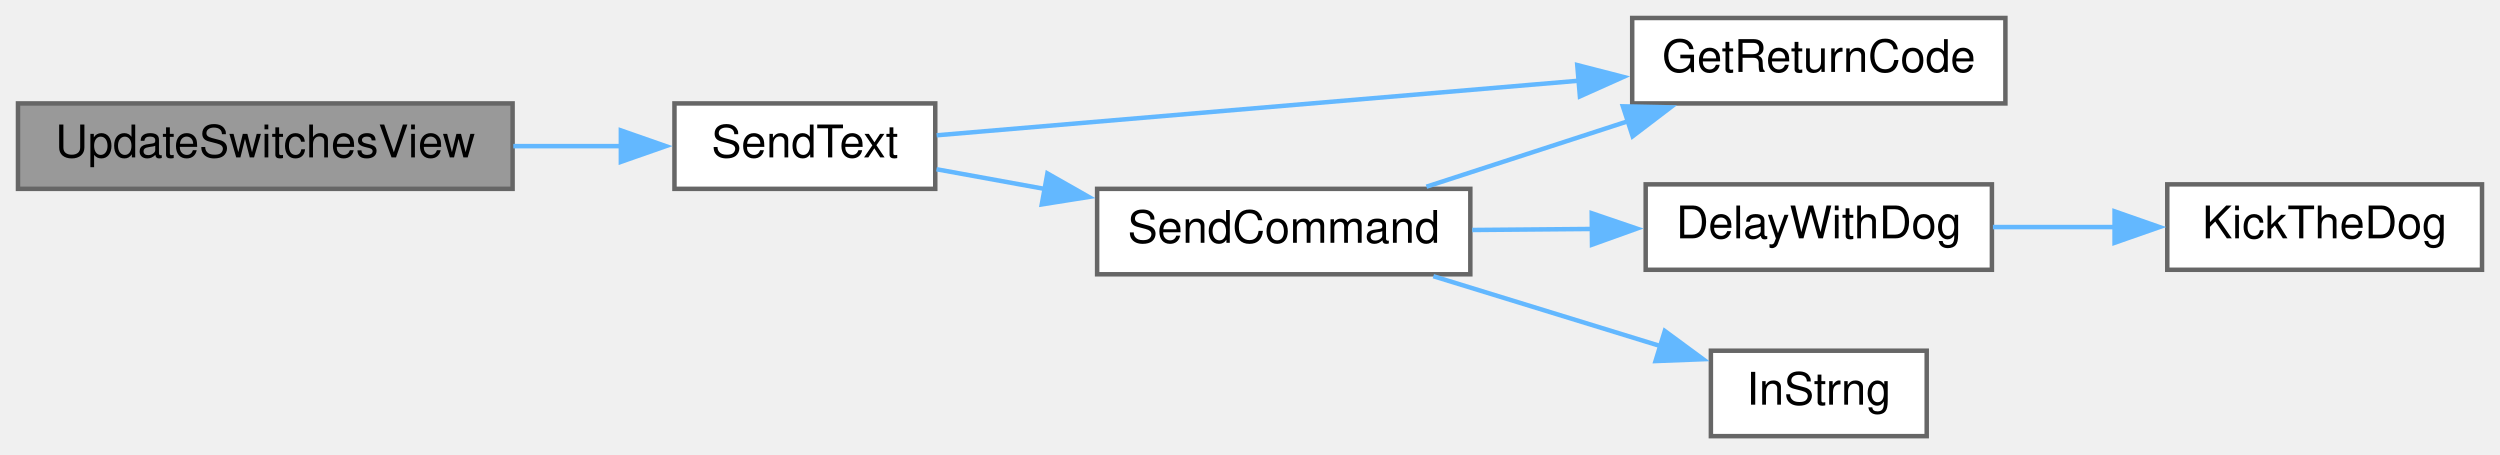
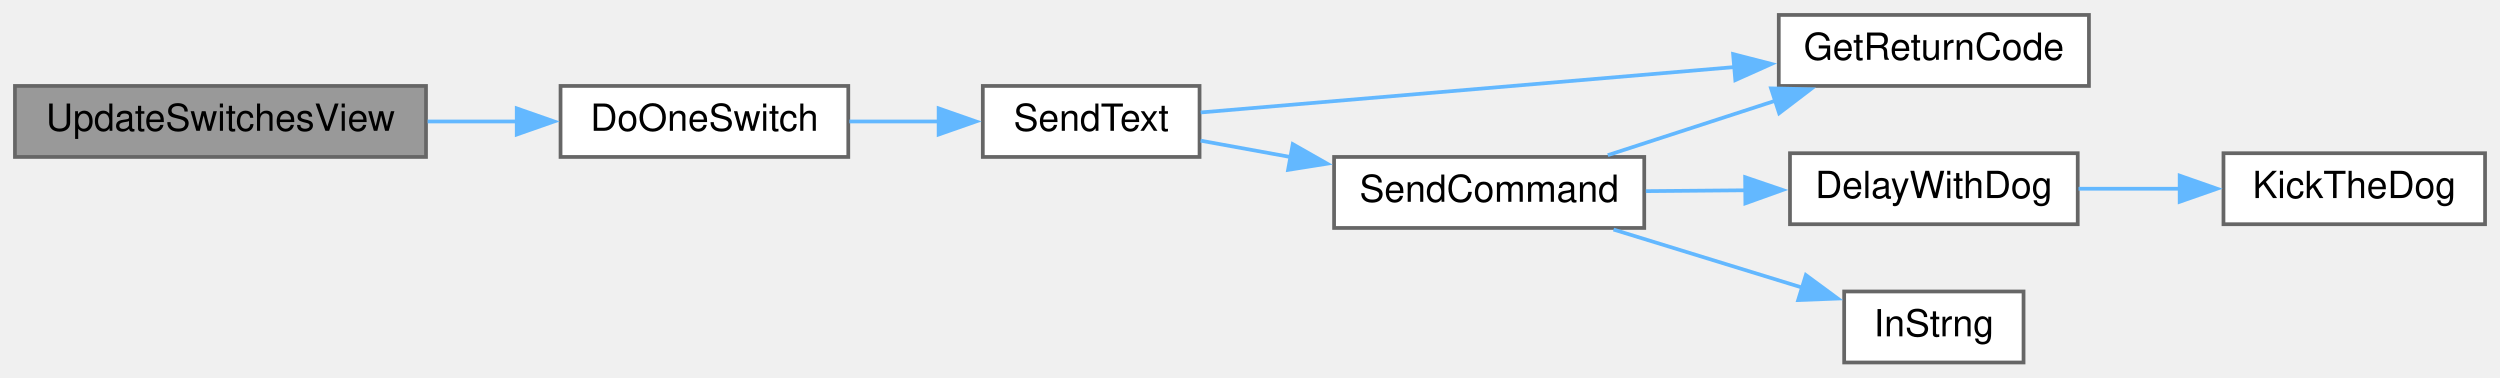
- <svg xmlns="http://www.w3.org/2000/svg" xmlns:xlink="http://www.w3.org/1999/xlink" width="556pt" height="101pt" viewBox="0.00 0.00 556.00 101.00">
+ <svg xmlns="http://www.w3.org/2000/svg" xmlns:xlink="http://www.w3.org/1999/xlink" width="669pt" height="101pt" viewBox="0.00 0.00 669.00 101.00">
  <g id="graph0" class="graph" transform="scale(1 1) rotate(0) translate(4 97)">
    <g id="node1" class="node">
      <g id="a_node1">
        <a xlink:title=" ">
          <polygon fill="#999999" stroke="#666666" points="110,-74 0,-74 0,-55 110,-55 110,-74" />
          <text text-anchor="middle" x="55" y="-62" font-family="Helvetica,sans-Serif" font-size="10.00">UpdateSwitchesView</text>
        </a>
      </g>
    </g>
    <g id="node2" class="node">
      <g id="a_node2">
-         <a xlink:href="Nextion_8h.html#afe513398f72d5e48f691830a1ef6eb42" target="_top" xlink:title=" ">
-           <polygon fill="white" stroke="#666666" points="204,-74 146,-74 146,-55 204,-55 204,-74" />
-           <text text-anchor="middle" x="175" y="-62" font-family="Helvetica,sans-Serif" font-size="10.00">SendText</text>
+         <a xlink:href="TransmitterCode_2src_2main_8cpp.html#ab80517301562402fb80465f2e296bb46" target="_top" xlink:title=" ">
+           <polygon fill="white" stroke="#666666" points="223,-74 146,-74 146,-55 223,-55 223,-74" />
+           <text text-anchor="middle" x="184.5" y="-62" font-family="Helvetica,sans-Serif" font-size="10.00">DoOneSwitch</text>
        </a>
      </g>
    </g>
    <g id="edge1" class="edge">
-       <path fill="none" stroke="#63b8ff" d="M110.16,-64.5C118.29,-64.5 126.54,-64.5 134.29,-64.5" />
-       <polygon fill="#63b8ff" stroke="#63b8ff" points="134.08,-68 144.08,-64.5 134.08,-61 134.08,-68" />
+       <path fill="none" stroke="#63b8ff" d="M110.44,-64.5C118.44,-64.5 126.65,-64.5 134.53,-64.5" />
+       <polygon fill="#63b8ff" stroke="#63b8ff" points="134.28,-68 144.28,-64.5 134.28,-61 134.28,-68" />
    </g>
    <g id="node3" class="node">
      <g id="a_node3">
-         <a xlink:href="Nextion_8h.html#a43937dd3d9c795271fd9c3eb3c6b6410" target="_top" xlink:title=" ">
-           <polygon fill="white" stroke="#666666" points="442,-93 359,-93 359,-74 442,-74 442,-93" />
-           <text text-anchor="middle" x="400.5" y="-81" font-family="Helvetica,sans-Serif" font-size="10.00">GetReturnCode</text>
+         <a xlink:href="Nextion_8h.html#afe513398f72d5e48f691830a1ef6eb42" target="_top" xlink:title=" ">
+           <polygon fill="white" stroke="#666666" points="317,-74 259,-74 259,-55 317,-55 317,-74" />
+           <text text-anchor="middle" x="288" y="-62" font-family="Helvetica,sans-Serif" font-size="10.00">SendText</text>
        </a>
      </g>
    </g>
    <g id="edge2" class="edge">
-       <path fill="none" stroke="#63b8ff" d="M204.31,-66.91C240.18,-69.96 302.71,-75.27 347.33,-79.07" />
-       <polygon fill="#63b8ff" stroke="#63b8ff" points="346.78,-82.53 357.04,-79.89 347.37,-75.56 346.78,-82.53" />
+       <path fill="none" stroke="#63b8ff" d="M223.29,-64.5C231.17,-64.5 239.49,-64.5 247.43,-64.5" />
+       <polygon fill="#63b8ff" stroke="#63b8ff" points="247.18,-68 257.18,-64.5 247.18,-61 247.18,-68" />
    </g>
    <g id="node4" class="node">
      <g id="a_node4">
-         <a xlink:href="Nextion_8h.html#aecac2f0c289f02ef3c92b85be82eacac" target="_top" xlink:title=" ">
-           <polygon fill="white" stroke="#666666" points="323,-55 240,-55 240,-36 323,-36 323,-55" />
-           <text text-anchor="middle" x="281.5" y="-43" font-family="Helvetica,sans-Serif" font-size="10.00">SendCommand</text>
+         <a xlink:href="Nextion_8h.html#a43937dd3d9c795271fd9c3eb3c6b6410" target="_top" xlink:title=" ">
+           <polygon fill="white" stroke="#666666" points="555,-93 472,-93 472,-74 555,-74 555,-93" />
+           <text text-anchor="middle" x="513.5" y="-81" font-family="Helvetica,sans-Serif" font-size="10.00">GetReturnCode</text>
        </a>
      </g>
    </g>
    <g id="edge3" class="edge">
-       <path fill="none" stroke="#63b8ff" d="M204.28,-59.36C211.76,-58 220.08,-56.49 228.39,-54.97" />
-       <polygon fill="#63b8ff" stroke="#63b8ff" points="228.94,-58.43 238.15,-53.2 227.69,-51.54 228.94,-58.43" />
-     </g>
-     <g id="edge6" class="edge">
-       <path fill="none" stroke="#63b8ff" d="M313.24,-55.48C326.94,-59.93 343.29,-65.25 358.06,-70.04" />
-       <polygon fill="#63b8ff" stroke="#63b8ff" points="356.93,-73.35 367.53,-73.12 359.1,-66.7 356.93,-73.35" />
+       <path fill="none" stroke="#63b8ff" d="M317.31,-66.91C353.18,-69.96 415.71,-75.27 460.33,-79.07" />
+       <polygon fill="#63b8ff" stroke="#63b8ff" points="459.78,-82.53 470.04,-79.89 460.37,-75.56 459.78,-82.53" />
    </g>
    <g id="node5" class="node">
      <g id="a_node5">
-         <a xlink:href="Utilities_8h.html#a3b1d8aa403e2724e55c71da3d9d13e7e" target="_top" xlink:title=" ">
-           <polygon fill="white" stroke="#666666" points="439,-56 362,-56 362,-37 439,-37 439,-56" />
-           <text text-anchor="middle" x="400.5" y="-44" font-family="Helvetica,sans-Serif" font-size="10.00">DelayWithDog</text>
+         <a xlink:href="Nextion_8h.html#aecac2f0c289f02ef3c92b85be82eacac" target="_top" xlink:title=" ">
+           <polygon fill="white" stroke="#666666" points="436,-55 353,-55 353,-36 436,-36 436,-55" />
+           <text text-anchor="middle" x="394.5" y="-43" font-family="Helvetica,sans-Serif" font-size="10.00">SendCommand</text>
        </a>
      </g>
    </g>
    <g id="edge4" class="edge">
-       <path fill="none" stroke="#63b8ff" d="M323.42,-45.85C332.03,-45.92 341.21,-46 350.1,-46.08" />
-       <polygon fill="#63b8ff" stroke="#63b8ff" points="350,-49.58 360.03,-46.16 350.06,-42.58 350,-49.58" />
-     </g>
-     <g id="node7" class="node">
-       <g id="a_node7">
-         <a xlink:href="TransmitterCode_2src_2main_8cpp.html#a5f109790a6fe0b972a502f3cac4ed1e7" target="_top" xlink:title=" ">
-           <polygon fill="white" stroke="#666666" points="424.5,-19 376.5,-19 376.5,0 424.5,0 424.5,-19" />
-           <text text-anchor="middle" x="400.5" y="-7" font-family="Helvetica,sans-Serif" font-size="10.00">InStrng</text>
-         </a>
-       </g>
+       <path fill="none" stroke="#63b8ff" d="M317.28,-59.36C324.76,-58 333.08,-56.49 341.39,-54.97" />
+       <polygon fill="#63b8ff" stroke="#63b8ff" points="341.94,-58.43 351.15,-53.2 340.69,-51.54 341.94,-58.43" />
    </g>
    <g id="edge7" class="edge">
-       <path fill="none" stroke="#63b8ff" d="M314.78,-35.57C330.46,-30.74 349.3,-24.95 365.23,-20.05" />
-       <polygon fill="#63b8ff" stroke="#63b8ff" points="366.25,-23.39 374.78,-17.11 364.19,-16.7 366.25,-23.39" />
+       <path fill="none" stroke="#63b8ff" d="M426.24,-55.48C439.94,-59.93 456.29,-65.25 471.06,-70.04" />
+       <polygon fill="#63b8ff" stroke="#63b8ff" points="469.93,-73.35 480.53,-73.12 472.1,-66.7 469.93,-73.35" />
    </g>
    <g id="node6" class="node">
      <g id="a_node6">
-         <a xlink:href="Utilities_8h.html#ada95a00a341e4a80176eda743a94ab2e" target="_top" xlink:title=" ">
-           <polygon fill="white" stroke="#666666" points="548,-56 478,-56 478,-37 548,-37 548,-56" />
-           <text text-anchor="middle" x="513" y="-44" font-family="Helvetica,sans-Serif" font-size="10.00">KickTheDog</text>
+         <a xlink:href="Utilities_8h.html#a3b1d8aa403e2724e55c71da3d9d13e7e" target="_top" xlink:title=" ">
+           <polygon fill="white" stroke="#666666" points="552,-56 475,-56 475,-37 552,-37 552,-56" />
+           <text text-anchor="middle" x="513.5" y="-44" font-family="Helvetica,sans-Serif" font-size="10.00">DelayWithDog</text>
        </a>
      </g>
    </g>
    <g id="edge5" class="edge">
-       <path fill="none" stroke="#63b8ff" d="M439.22,-46.5C448.01,-46.5 457.46,-46.5 466.55,-46.5" />
-       <polygon fill="#63b8ff" stroke="#63b8ff" points="466.28,-50 476.28,-46.5 466.28,-43 466.28,-50" />
+       <path fill="none" stroke="#63b8ff" d="M436.42,-45.85C445.03,-45.92 454.21,-46 463.1,-46.08" />
+       <polygon fill="#63b8ff" stroke="#63b8ff" points="463,-49.58 473.03,-46.16 463.06,-42.58 463,-49.58" />
+     </g>
+     <g id="node8" class="node">
+       <g id="a_node8">
+         <a xlink:href="TransmitterCode_2src_2main_8cpp.html#a5f109790a6fe0b972a502f3cac4ed1e7" target="_top" xlink:title=" ">
+           <polygon fill="white" stroke="#666666" points="537.5,-19 489.5,-19 489.5,0 537.5,0 537.5,-19" />
+           <text text-anchor="middle" x="513.5" y="-7" font-family="Helvetica,sans-Serif" font-size="10.00">InStrng</text>
+         </a>
+       </g>
+     </g>
+     <g id="edge8" class="edge">
+       <path fill="none" stroke="#63b8ff" d="M427.78,-35.57C443.46,-30.74 462.3,-24.95 478.23,-20.05" />
+       <polygon fill="#63b8ff" stroke="#63b8ff" points="479.25,-23.39 487.78,-17.11 477.19,-16.7 479.25,-23.39" />
+     </g>
+     <g id="node7" class="node">
+       <g id="a_node7">
+         <a xlink:href="Utilities_8h.html#ada95a00a341e4a80176eda743a94ab2e" target="_top" xlink:title=" ">
+           <polygon fill="white" stroke="#666666" points="661,-56 591,-56 591,-37 661,-37 661,-56" />
+           <text text-anchor="middle" x="626" y="-44" font-family="Helvetica,sans-Serif" font-size="10.00">KickTheDog</text>
+         </a>
+       </g>
+     </g>
+     <g id="edge6" class="edge">
+       <path fill="none" stroke="#63b8ff" d="M552.22,-46.5C561.01,-46.5 570.46,-46.5 579.55,-46.5" />
+       <polygon fill="#63b8ff" stroke="#63b8ff" points="579.28,-50 589.28,-46.5 579.28,-43 579.28,-50" />
    </g>
  </g>
</svg>
